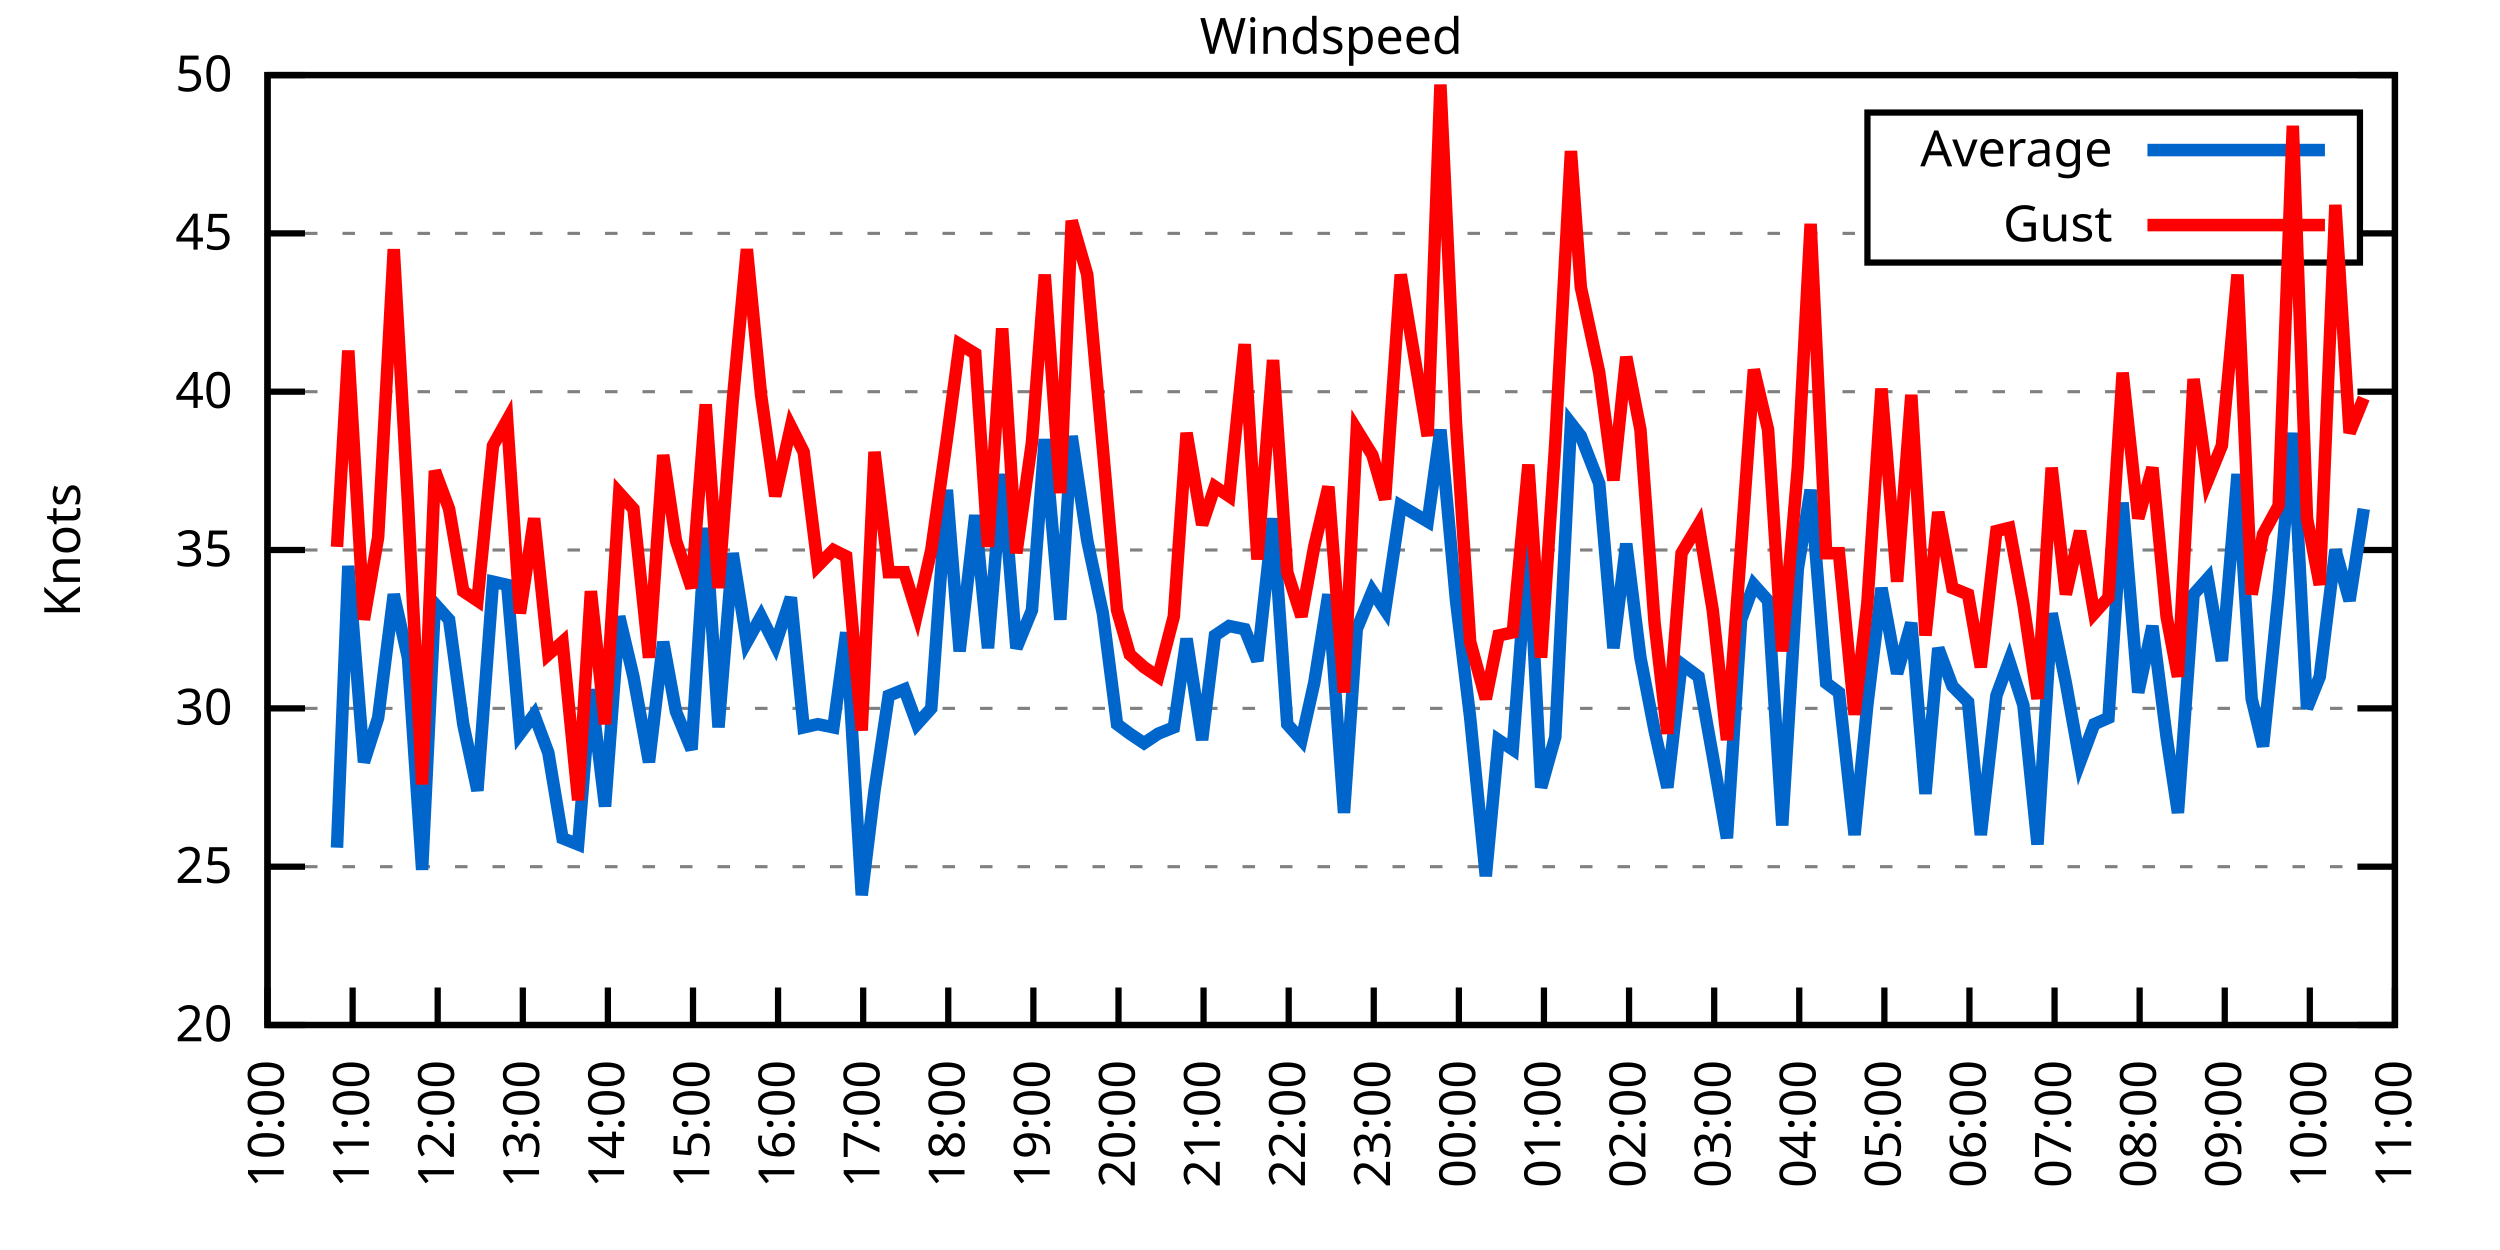
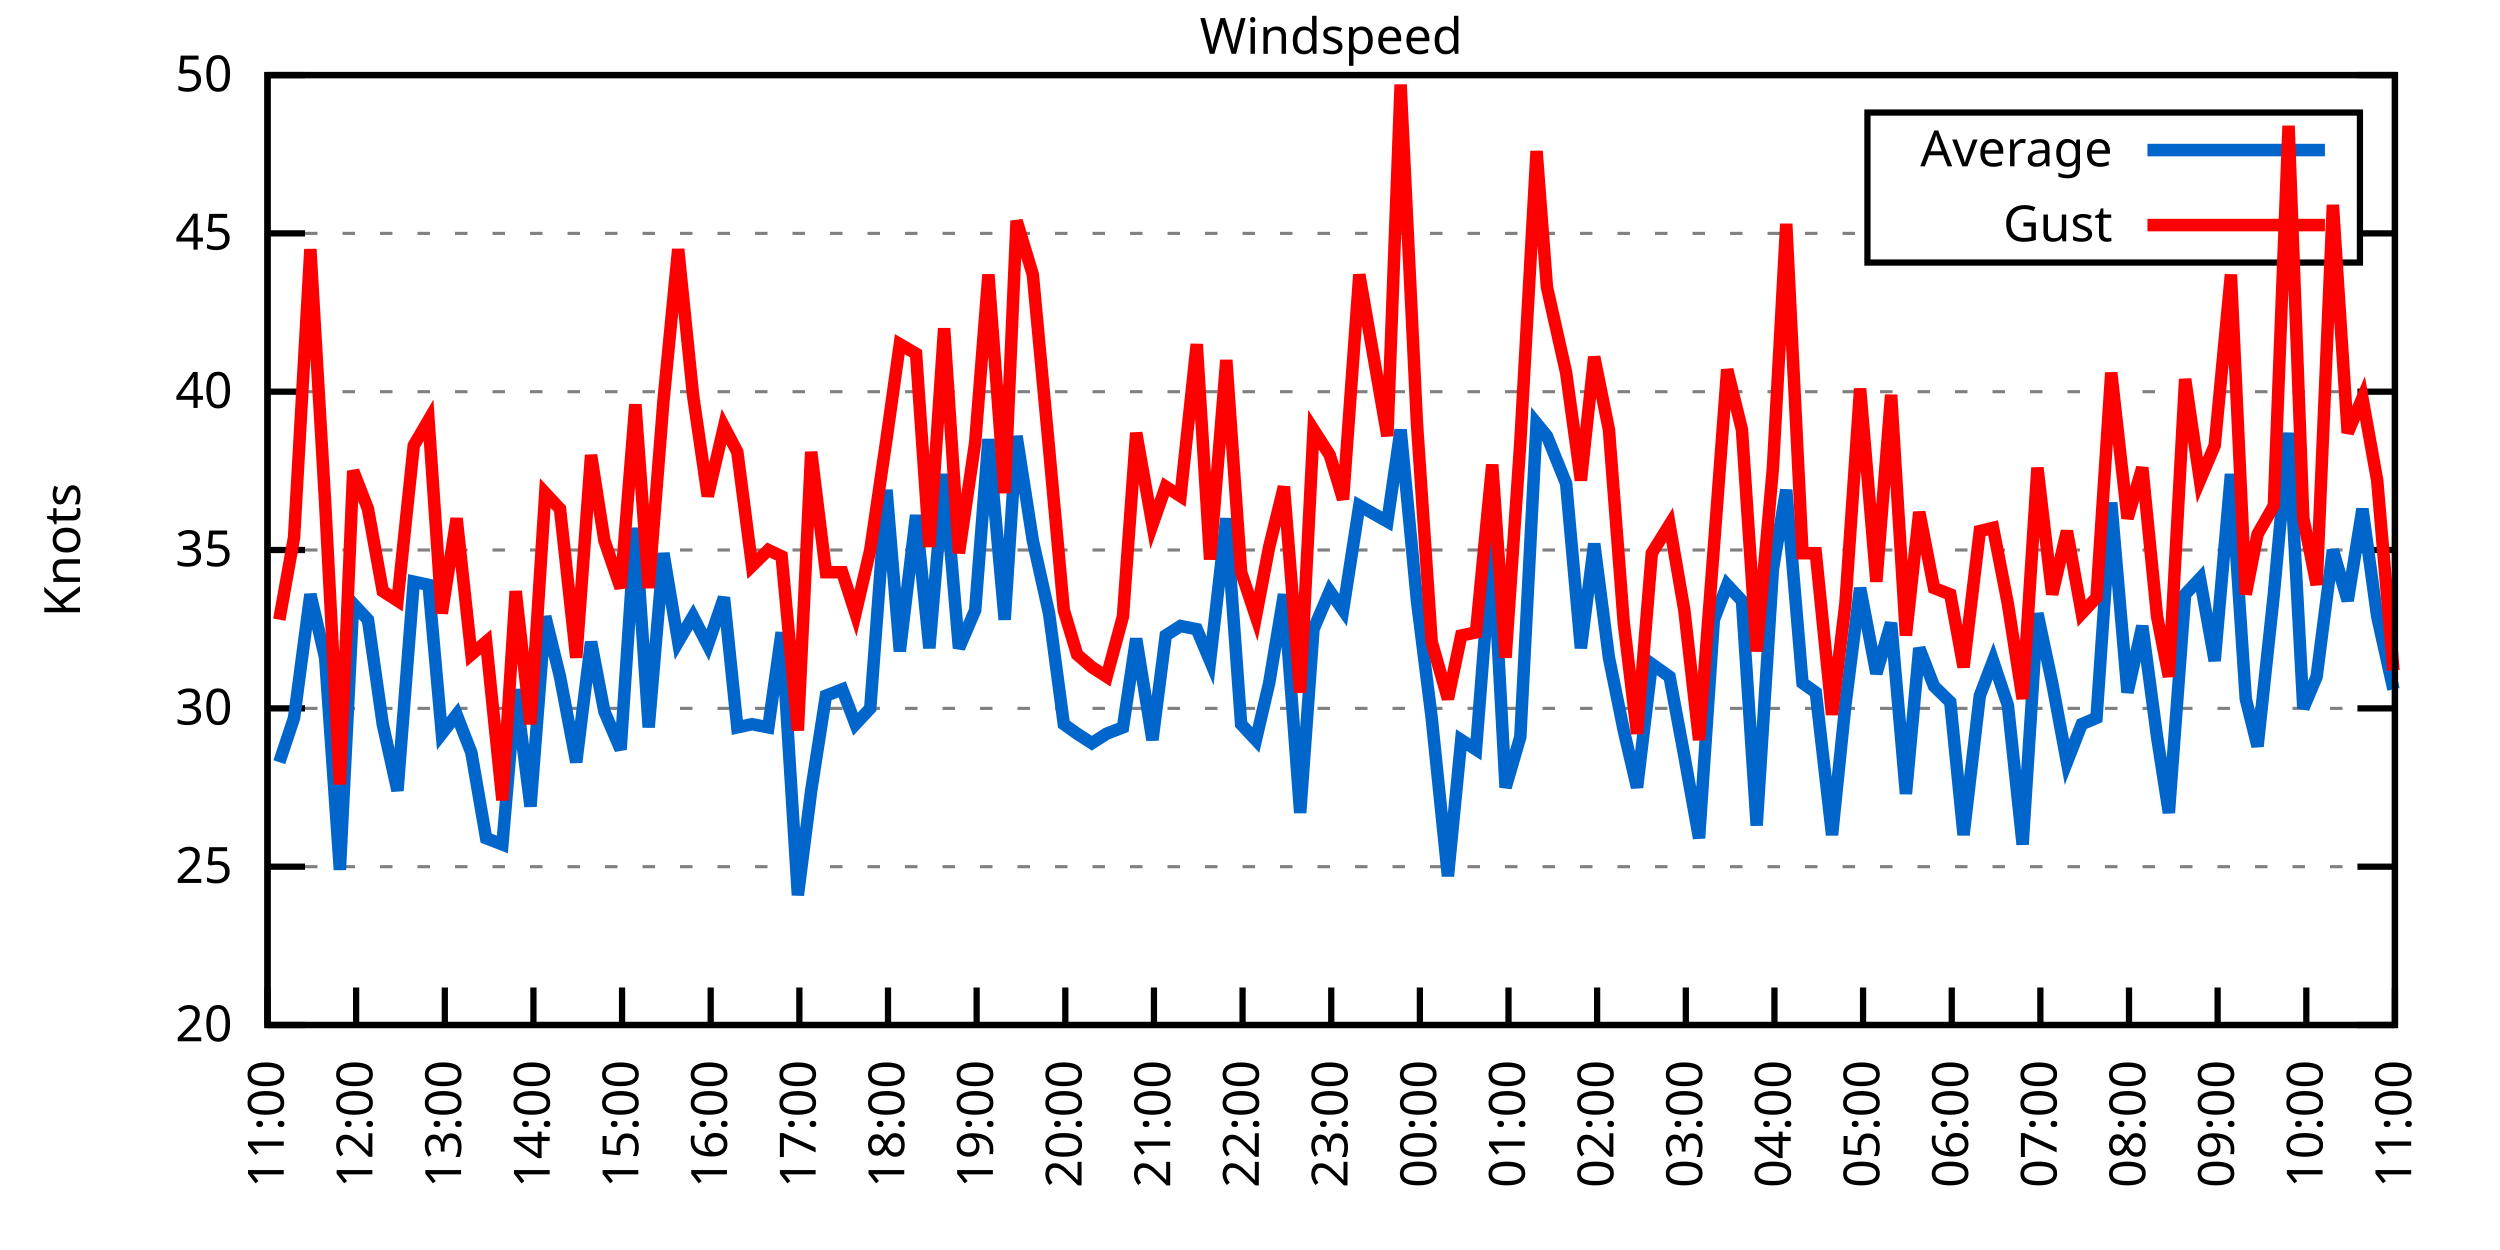
<svg xmlns="http://www.w3.org/2000/svg" xmlns:xlink="http://www.w3.org/1999/xlink" width="400" height="200" viewBox="0 0 400 200">
  <g id="gnuplot_canvas">
    <rect x="0" y="0" width="400" height="200" fill="none" />
    <defs>
      <circle id="gpDot" r="0.5" stroke-width="0.5" stroke="currentColor" />
      <path id="gpPt0" stroke-width="0.333" stroke="currentColor" d="M-1,0 h2 M0,-1 v2" />
      <path id="gpPt1" stroke-width="0.333" stroke="currentColor" d="M-1,-1 L1,1 M1,-1 L-1,1" />
      <path id="gpPt2" stroke-width="0.333" stroke="currentColor" d="M-1,0 L1,0 M0,-1 L0,1 M-1,-1 L1,1 M-1,1 L1,-1" />
      <rect id="gpPt3" stroke-width="0.333" stroke="currentColor" x="-1" y="-1" width="2" height="2" />
      <rect id="gpPt4" stroke-width="0.333" stroke="currentColor" fill="currentColor" x="-1" y="-1" width="2" height="2" />
      <circle id="gpPt5" stroke-width="0.333" stroke="currentColor" cx="0" cy="0" r="1" />
      <use xlink:href="#gpPt5" id="gpPt6" fill="currentColor" stroke="none" />
      <path id="gpPt7" stroke-width="0.333" stroke="currentColor" d="M0,-1.33 L-1.33,0.67 L1.33,0.67 z" />
      <use xlink:href="#gpPt7" id="gpPt8" fill="currentColor" stroke="none" />
      <use xlink:href="#gpPt7" id="gpPt9" stroke="currentColor" transform="rotate(180)" />
      <use xlink:href="#gpPt9" id="gpPt10" fill="currentColor" stroke="none" />
      <use xlink:href="#gpPt3" id="gpPt11" stroke="currentColor" transform="rotate(45)" />
      <use xlink:href="#gpPt11" id="gpPt12" fill="currentColor" stroke="none" />
      <path id="gpPt13" stroke-width="0.333" stroke="currentColor" d="M0,1.330 L1.265,0.411 L0.782,-1.067 L-0.782,-1.076 L-1.265,0.411 z" />
      <use xlink:href="#gpPt13" id="gpPt14" fill="currentColor" stroke="none" />
      <filter id="textbox" filterUnits="objectBoundingBox" x="0" y="0" height="1" width="1">
        <feFlood flood-color="white" flood-opacity="1" result="bgnd" />
        <feComposite in="SourceGraphic" in2="bgnd" operator="atop" />
      </filter>
      <filter id="greybox" filterUnits="objectBoundingBox" x="0" y="0" height="1" width="1">
        <feFlood flood-color="lightgrey" flood-opacity="1" result="grey" />
        <feComposite in="SourceGraphic" in2="grey" operator="atop" />
      </filter>
    </defs>
    <g fill="none" color="white" stroke="currentColor" stroke-width="1.00" stroke-linecap="butt" stroke-linejoin="miter">
</g>
    <g fill="none" color="black" stroke="currentColor" stroke-width="1.00" stroke-linecap="butt" stroke-linejoin="miter">
      <g stroke="none" shape-rendering="crispEdges">
        <polygon fill="rgb(255, 255, 255)" points="42.80,164.00 383.18,164.00 383.18,12.02 42.80,12.02 " />
      </g>
    </g>
    <g fill="none" color="black" stroke="currentColor" stroke-width="1.00" stroke-linecap="butt" stroke-linejoin="miter">
</g>
    <g fill="none" color="black" stroke="black" stroke-width="0.50" stroke-linecap="butt" stroke-linejoin="miter">
</g>
    <g fill="none" color="gray" stroke="currentColor" stroke-width="0.50" stroke-linecap="butt" stroke-linejoin="miter">
      <path stroke="gray" stroke-dasharray="2,4" class="gridline" d="M42.80,164.00 L383.19,164.00  " />
    </g>
    <g fill="none" color="gray" stroke="gray" stroke-width="1.00" stroke-linecap="butt" stroke-linejoin="miter">
</g>
    <g fill="none" color="black" stroke="currentColor" stroke-width="1.00" stroke-linecap="butt" stroke-linejoin="miter">
      <path stroke="black" d="M42.80,164.00 L48.80,164.00 M383.19,164.00 L377.19,164.00  " />
      <g transform="translate(37.20,166.60)" stroke="none" fill="black" font-family="Sans" font-size="8.00" text-anchor="end">
        <text>
          <tspan font-family="Sans"> 20</tspan>
        </text>
      </g>
    </g>
    <g fill="none" color="black" stroke="currentColor" stroke-width="1.00" stroke-linecap="butt" stroke-linejoin="miter">
</g>
    <g fill="none" color="black" stroke="black" stroke-width="0.50" stroke-linecap="butt" stroke-linejoin="miter">
</g>
    <g fill="none" color="gray" stroke="currentColor" stroke-width="0.50" stroke-linecap="butt" stroke-linejoin="miter">
      <path stroke="gray" stroke-dasharray="2,4" class="gridline" d="M42.80,138.67 L383.19,138.67  " />
    </g>
    <g fill="none" color="gray" stroke="gray" stroke-width="1.00" stroke-linecap="butt" stroke-linejoin="miter">
</g>
    <g fill="none" color="black" stroke="currentColor" stroke-width="1.00" stroke-linecap="butt" stroke-linejoin="miter">
      <path stroke="black" d="M42.80,138.67 L48.80,138.67 M383.19,138.67 L377.19,138.67  " />
      <g transform="translate(37.20,141.27)" stroke="none" fill="black" font-family="Sans" font-size="8.00" text-anchor="end">
        <text>
          <tspan font-family="Sans"> 25</tspan>
        </text>
      </g>
    </g>
    <g fill="none" color="black" stroke="currentColor" stroke-width="1.00" stroke-linecap="butt" stroke-linejoin="miter">
</g>
    <g fill="none" color="black" stroke="black" stroke-width="0.50" stroke-linecap="butt" stroke-linejoin="miter">
</g>
    <g fill="none" color="gray" stroke="currentColor" stroke-width="0.50" stroke-linecap="butt" stroke-linejoin="miter">
      <path stroke="gray" stroke-dasharray="2,4" class="gridline" d="M42.80,113.34 L383.19,113.34  " />
    </g>
    <g fill="none" color="gray" stroke="gray" stroke-width="1.00" stroke-linecap="butt" stroke-linejoin="miter">
</g>
    <g fill="none" color="black" stroke="currentColor" stroke-width="1.00" stroke-linecap="butt" stroke-linejoin="miter">
      <path stroke="black" d="M42.80,113.34 L48.80,113.34 M383.19,113.34 L377.19,113.34  " />
      <g transform="translate(37.20,115.94)" stroke="none" fill="black" font-family="Sans" font-size="8.00" text-anchor="end">
        <text>
          <tspan font-family="Sans"> 30</tspan>
        </text>
      </g>
    </g>
    <g fill="none" color="black" stroke="currentColor" stroke-width="1.00" stroke-linecap="butt" stroke-linejoin="miter">
</g>
    <g fill="none" color="black" stroke="black" stroke-width="0.50" stroke-linecap="butt" stroke-linejoin="miter">
</g>
    <g fill="none" color="gray" stroke="currentColor" stroke-width="0.50" stroke-linecap="butt" stroke-linejoin="miter">
      <path stroke="gray" stroke-dasharray="2,4" class="gridline" d="M42.80,88.00 L383.19,88.00  " />
    </g>
    <g fill="none" color="gray" stroke="gray" stroke-width="1.00" stroke-linecap="butt" stroke-linejoin="miter">
</g>
    <g fill="none" color="black" stroke="currentColor" stroke-width="1.00" stroke-linecap="butt" stroke-linejoin="miter">
      <path stroke="black" d="M42.80,88.00 L48.80,88.00 M383.19,88.00 L377.19,88.00  " />
      <g transform="translate(37.20,90.60)" stroke="none" fill="black" font-family="Sans" font-size="8.00" text-anchor="end">
        <text>
          <tspan font-family="Sans"> 35</tspan>
        </text>
      </g>
    </g>
    <g fill="none" color="black" stroke="currentColor" stroke-width="1.00" stroke-linecap="butt" stroke-linejoin="miter">
</g>
    <g fill="none" color="black" stroke="black" stroke-width="0.50" stroke-linecap="butt" stroke-linejoin="miter">
</g>
    <g fill="none" color="gray" stroke="currentColor" stroke-width="0.50" stroke-linecap="butt" stroke-linejoin="miter">
      <path stroke="gray" stroke-dasharray="2,4" class="gridline" d="M42.80,62.67 L383.19,62.67  " />
    </g>
    <g fill="none" color="gray" stroke="gray" stroke-width="1.00" stroke-linecap="butt" stroke-linejoin="miter">
</g>
    <g fill="none" color="black" stroke="currentColor" stroke-width="1.00" stroke-linecap="butt" stroke-linejoin="miter">
      <path stroke="black" d="M42.80,62.67 L48.80,62.67 M383.19,62.67 L377.19,62.67  " />
      <g transform="translate(37.20,65.27)" stroke="none" fill="black" font-family="Sans" font-size="8.00" text-anchor="end">
        <text>
          <tspan font-family="Sans"> 40</tspan>
        </text>
      </g>
    </g>
    <g fill="none" color="black" stroke="currentColor" stroke-width="1.00" stroke-linecap="butt" stroke-linejoin="miter">
</g>
    <g fill="none" color="black" stroke="black" stroke-width="0.50" stroke-linecap="butt" stroke-linejoin="miter">
</g>
    <g fill="none" color="gray" stroke="currentColor" stroke-width="0.50" stroke-linecap="butt" stroke-linejoin="miter">
      <path stroke="gray" stroke-dasharray="2,4" class="gridline" d="M42.80,37.34 L298.79,37.34 M377.59,37.34 L383.19,37.34  " />
    </g>
    <g fill="none" color="gray" stroke="gray" stroke-width="1.00" stroke-linecap="butt" stroke-linejoin="miter">
</g>
    <g fill="none" color="black" stroke="currentColor" stroke-width="1.00" stroke-linecap="butt" stroke-linejoin="miter">
      <path stroke="black" d="M42.80,37.34 L48.80,37.34 M383.19,37.34 L377.19,37.34  " />
      <g transform="translate(37.20,39.94)" stroke="none" fill="black" font-family="Sans" font-size="8.00" text-anchor="end">
        <text>
          <tspan font-family="Sans"> 45</tspan>
        </text>
      </g>
    </g>
    <g fill="none" color="black" stroke="currentColor" stroke-width="1.00" stroke-linecap="butt" stroke-linejoin="miter">
</g>
    <g fill="none" color="black" stroke="black" stroke-width="0.50" stroke-linecap="butt" stroke-linejoin="miter">
</g>
    <g fill="none" color="gray" stroke="currentColor" stroke-width="0.50" stroke-linecap="butt" stroke-linejoin="miter">
      <path stroke="gray" stroke-dasharray="2,4" class="gridline" d="M42.80,12.01 L383.19,12.01  " />
    </g>
    <g fill="none" color="gray" stroke="gray" stroke-width="1.00" stroke-linecap="butt" stroke-linejoin="miter">
</g>
    <g fill="none" color="black" stroke="currentColor" stroke-width="1.00" stroke-linecap="butt" stroke-linejoin="miter">
      <path stroke="black" d="M42.80,12.01 L48.80,12.01 M383.19,12.01 L377.19,12.01  " />
      <g transform="translate(37.20,14.61)" stroke="none" fill="black" font-family="Sans" font-size="8.00" text-anchor="end">
        <text>
          <tspan font-family="Sans"> 50</tspan>
        </text>
      </g>
    </g>
    <g fill="none" color="black" stroke="currentColor" stroke-width="1.00" stroke-linecap="butt" stroke-linejoin="miter">
      <path stroke="black" d="M42.80,164.00 L42.80,158.00  " />
      <g transform="translate(45.40,169.60) rotate(270.00)" stroke="none" fill="black" font-family="Sans" font-size="8.00" text-anchor="end">
        <text>
-           <tspan font-family="Sans">10:00</tspan>
-         </text>
-       </g>
-     </g>
-     <g fill="none" color="black" stroke="currentColor" stroke-width="1.00" stroke-linecap="butt" stroke-linejoin="miter">
-       <path stroke="black" d="M56.42,164.00 L56.42,158.00  " />
-       <g transform="translate(59.02,169.60) rotate(270.00)" stroke="none" fill="black" font-family="Sans" font-size="8.00" text-anchor="end">
-         <text>
          <tspan font-family="Sans">11:00</tspan>
        </text>
      </g>
    </g>
    <g fill="none" color="black" stroke="currentColor" stroke-width="1.00" stroke-linecap="butt" stroke-linejoin="miter">
-       <path stroke="black" d="M70.03,164.00 L70.03,158.00  " />
-       <g transform="translate(72.63,169.60) rotate(270.00)" stroke="none" fill="black" font-family="Sans" font-size="8.00" text-anchor="end">
+       <path stroke="black" d="M56.98,164.00 L56.98,158.00  " />
+       <g transform="translate(59.58,169.60) rotate(270.00)" stroke="none" fill="black" font-family="Sans" font-size="8.00" text-anchor="end">
        <text>
          <tspan font-family="Sans">12:00</tspan>
        </text>
      </g>
    </g>
    <g fill="none" color="black" stroke="currentColor" stroke-width="1.00" stroke-linecap="butt" stroke-linejoin="miter">
-       <path stroke="black" d="M83.65,164.00 L83.65,158.00  " />
-       <g transform="translate(86.25,169.60) rotate(270.00)" stroke="none" fill="black" font-family="Sans" font-size="8.00" text-anchor="end">
+       <path stroke="black" d="M71.17,164.00 L71.17,158.00  " />
+       <g transform="translate(73.77,169.60) rotate(270.00)" stroke="none" fill="black" font-family="Sans" font-size="8.00" text-anchor="end">
        <text>
          <tspan font-family="Sans">13:00</tspan>
        </text>
      </g>
    </g>
    <g fill="none" color="black" stroke="currentColor" stroke-width="1.00" stroke-linecap="butt" stroke-linejoin="miter">
-       <path stroke="black" d="M97.26,164.00 L97.26,158.00  " />
-       <g transform="translate(99.86,169.60) rotate(270.00)" stroke="none" fill="black" font-family="Sans" font-size="8.00" text-anchor="end">
+       <path stroke="black" d="M85.35,164.00 L85.35,158.00  " />
+       <g transform="translate(87.95,169.60) rotate(270.00)" stroke="none" fill="black" font-family="Sans" font-size="8.00" text-anchor="end">
        <text>
          <tspan font-family="Sans">14:00</tspan>
        </text>
      </g>
    </g>
    <g fill="none" color="black" stroke="currentColor" stroke-width="1.00" stroke-linecap="butt" stroke-linejoin="miter">
-       <path stroke="black" d="M110.88,164.00 L110.88,158.00  " />
-       <g transform="translate(113.48,169.60) rotate(270.00)" stroke="none" fill="black" font-family="Sans" font-size="8.00" text-anchor="end">
+       <path stroke="black" d="M99.53,164.00 L99.53,158.00  " />
+       <g transform="translate(102.13,169.60) rotate(270.00)" stroke="none" fill="black" font-family="Sans" font-size="8.00" text-anchor="end">
        <text>
          <tspan font-family="Sans">15:00</tspan>
        </text>
      </g>
    </g>
    <g fill="none" color="black" stroke="currentColor" stroke-width="1.00" stroke-linecap="butt" stroke-linejoin="miter">
-       <path stroke="black" d="M124.49,164.00 L124.49,158.00  " />
-       <g transform="translate(127.09,169.60) rotate(270.00)" stroke="none" fill="black" font-family="Sans" font-size="8.00" text-anchor="end">
+       <path stroke="black" d="M113.71,164.00 L113.71,158.00  " />
+       <g transform="translate(116.31,169.60) rotate(270.00)" stroke="none" fill="black" font-family="Sans" font-size="8.00" text-anchor="end">
        <text>
          <tspan font-family="Sans">16:00</tspan>
        </text>
      </g>
    </g>
    <g fill="none" color="black" stroke="currentColor" stroke-width="1.00" stroke-linecap="butt" stroke-linejoin="miter">
-       <path stroke="black" d="M138.11,164.00 L138.11,158.00  " />
-       <g transform="translate(140.71,169.60) rotate(270.00)" stroke="none" fill="black" font-family="Sans" font-size="8.00" text-anchor="end">
+       <path stroke="black" d="M127.90,164.00 L127.90,158.00  " />
+       <g transform="translate(130.50,169.60) rotate(270.00)" stroke="none" fill="black" font-family="Sans" font-size="8.00" text-anchor="end">
        <text>
          <tspan font-family="Sans">17:00</tspan>
        </text>
      </g>
    </g>
    <g fill="none" color="black" stroke="currentColor" stroke-width="1.00" stroke-linecap="butt" stroke-linejoin="miter">
-       <path stroke="black" d="M151.72,164.00 L151.72,158.00  " />
-       <g transform="translate(154.32,169.60) rotate(270.00)" stroke="none" fill="black" font-family="Sans" font-size="8.00" text-anchor="end">
+       <path stroke="black" d="M142.08,164.00 L142.08,158.00  " />
+       <g transform="translate(144.68,169.60) rotate(270.00)" stroke="none" fill="black" font-family="Sans" font-size="8.00" text-anchor="end">
        <text>
          <tspan font-family="Sans">18:00</tspan>
        </text>
      </g>
    </g>
    <g fill="none" color="black" stroke="currentColor" stroke-width="1.00" stroke-linecap="butt" stroke-linejoin="miter">
-       <path stroke="black" d="M165.34,164.00 L165.34,158.00  " />
-       <g transform="translate(167.94,169.60) rotate(270.00)" stroke="none" fill="black" font-family="Sans" font-size="8.00" text-anchor="end">
+       <path stroke="black" d="M156.26,164.00 L156.26,158.00  " />
+       <g transform="translate(158.86,169.60) rotate(270.00)" stroke="none" fill="black" font-family="Sans" font-size="8.00" text-anchor="end">
        <text>
          <tspan font-family="Sans">19:00</tspan>
        </text>
      </g>
    </g>
    <g fill="none" color="black" stroke="currentColor" stroke-width="1.00" stroke-linecap="butt" stroke-linejoin="miter">
-       <path stroke="black" d="M178.96,164.00 L178.96,158.00  " />
-       <g transform="translate(181.56,169.60) rotate(270.00)" stroke="none" fill="black" font-family="Sans" font-size="8.00" text-anchor="end">
+       <path stroke="black" d="M170.45,164.00 L170.45,158.00  " />
+       <g transform="translate(173.05,169.60) rotate(270.00)" stroke="none" fill="black" font-family="Sans" font-size="8.00" text-anchor="end">
        <text>
          <tspan font-family="Sans">20:00</tspan>
        </text>
      </g>
    </g>
    <g fill="none" color="black" stroke="currentColor" stroke-width="1.00" stroke-linecap="butt" stroke-linejoin="miter">
-       <path stroke="black" d="M192.57,164.00 L192.57,158.00  " />
-       <g transform="translate(195.17,169.60) rotate(270.00)" stroke="none" fill="black" font-family="Sans" font-size="8.00" text-anchor="end">
+       <path stroke="black" d="M184.63,164.00 L184.63,158.00  " />
+       <g transform="translate(187.23,169.60) rotate(270.00)" stroke="none" fill="black" font-family="Sans" font-size="8.00" text-anchor="end">
        <text>
          <tspan font-family="Sans">21:00</tspan>
        </text>
      </g>
    </g>
    <g fill="none" color="black" stroke="currentColor" stroke-width="1.00" stroke-linecap="butt" stroke-linejoin="miter">
-       <path stroke="black" d="M206.19,164.00 L206.19,158.00  " />
-       <g transform="translate(208.79,169.60) rotate(270.00)" stroke="none" fill="black" font-family="Sans" font-size="8.00" text-anchor="end">
+       <path stroke="black" d="M198.81,164.00 L198.81,158.00  " />
+       <g transform="translate(201.41,169.60) rotate(270.00)" stroke="none" fill="black" font-family="Sans" font-size="8.00" text-anchor="end">
        <text>
          <tspan font-family="Sans">22:00</tspan>
        </text>
      </g>
    </g>
    <g fill="none" color="black" stroke="currentColor" stroke-width="1.00" stroke-linecap="butt" stroke-linejoin="miter">
-       <path stroke="black" d="M219.80,164.00 L219.80,158.00  " />
-       <g transform="translate(222.40,169.60) rotate(270.00)" stroke="none" fill="black" font-family="Sans" font-size="8.00" text-anchor="end">
+       <path stroke="black" d="M213.00,164.00 L213.00,158.00  " />
+       <g transform="translate(215.60,169.60) rotate(270.00)" stroke="none" fill="black" font-family="Sans" font-size="8.00" text-anchor="end">
        <text>
          <tspan font-family="Sans">23:00</tspan>
        </text>
      </g>
    </g>
    <g fill="none" color="black" stroke="currentColor" stroke-width="1.00" stroke-linecap="butt" stroke-linejoin="miter">
-       <path stroke="black" d="M233.42,164.00 L233.42,158.00  " />
-       <g transform="translate(236.02,169.60) rotate(270.00)" stroke="none" fill="black" font-family="Sans" font-size="8.00" text-anchor="end">
+       <path stroke="black" d="M227.18,164.00 L227.18,158.00  " />
+       <g transform="translate(229.78,169.60) rotate(270.00)" stroke="none" fill="black" font-family="Sans" font-size="8.00" text-anchor="end">
        <text>
          <tspan font-family="Sans">00:00</tspan>
        </text>
      </g>
    </g>
    <g fill="none" color="black" stroke="currentColor" stroke-width="1.00" stroke-linecap="butt" stroke-linejoin="miter">
-       <path stroke="black" d="M247.03,164.00 L247.03,158.00  " />
-       <g transform="translate(249.63,169.60) rotate(270.00)" stroke="none" fill="black" font-family="Sans" font-size="8.00" text-anchor="end">
+       <path stroke="black" d="M241.36,164.00 L241.36,158.00  " />
+       <g transform="translate(243.96,169.60) rotate(270.00)" stroke="none" fill="black" font-family="Sans" font-size="8.00" text-anchor="end">
        <text>
          <tspan font-family="Sans">01:00</tspan>
        </text>
      </g>
    </g>
    <g fill="none" color="black" stroke="currentColor" stroke-width="1.00" stroke-linecap="butt" stroke-linejoin="miter">
-       <path stroke="black" d="M260.65,164.00 L260.65,158.00  " />
-       <g transform="translate(263.25,169.60) rotate(270.00)" stroke="none" fill="black" font-family="Sans" font-size="8.00" text-anchor="end">
+       <path stroke="black" d="M255.54,164.00 L255.54,158.00  " />
+       <g transform="translate(258.14,169.60) rotate(270.00)" stroke="none" fill="black" font-family="Sans" font-size="8.00" text-anchor="end">
        <text>
          <tspan font-family="Sans">02:00</tspan>
        </text>
      </g>
    </g>
    <g fill="none" color="black" stroke="currentColor" stroke-width="1.00" stroke-linecap="butt" stroke-linejoin="miter">
-       <path stroke="black" d="M274.27,164.00 L274.27,158.00  " />
-       <g transform="translate(276.87,169.60) rotate(270.00)" stroke="none" fill="black" font-family="Sans" font-size="8.00" text-anchor="end">
+       <path stroke="black" d="M269.73,164.00 L269.73,158.00  " />
+       <g transform="translate(272.33,169.60) rotate(270.00)" stroke="none" fill="black" font-family="Sans" font-size="8.00" text-anchor="end">
        <text>
          <tspan font-family="Sans">03:00</tspan>
        </text>
      </g>
    </g>
    <g fill="none" color="black" stroke="currentColor" stroke-width="1.00" stroke-linecap="butt" stroke-linejoin="miter">
-       <path stroke="black" d="M287.88,164.00 L287.88,158.00  " />
-       <g transform="translate(290.48,169.60) rotate(270.00)" stroke="none" fill="black" font-family="Sans" font-size="8.00" text-anchor="end">
+       <path stroke="black" d="M283.91,164.00 L283.91,158.00  " />
+       <g transform="translate(286.51,169.60) rotate(270.00)" stroke="none" fill="black" font-family="Sans" font-size="8.00" text-anchor="end">
        <text>
          <tspan font-family="Sans">04:00</tspan>
        </text>
      </g>
    </g>
    <g fill="none" color="black" stroke="currentColor" stroke-width="1.00" stroke-linecap="butt" stroke-linejoin="miter">
-       <path stroke="black" d="M301.50,164.00 L301.50,158.00  " />
-       <g transform="translate(304.10,169.60) rotate(270.00)" stroke="none" fill="black" font-family="Sans" font-size="8.00" text-anchor="end">
+       <path stroke="black" d="M298.09,164.00 L298.09,158.00  " />
+       <g transform="translate(300.69,169.60) rotate(270.00)" stroke="none" fill="black" font-family="Sans" font-size="8.00" text-anchor="end">
        <text>
          <tspan font-family="Sans">05:00</tspan>
        </text>
      </g>
    </g>
    <g fill="none" color="black" stroke="currentColor" stroke-width="1.00" stroke-linecap="butt" stroke-linejoin="miter">
-       <path stroke="black" d="M315.11,164.00 L315.11,158.00  " />
-       <g transform="translate(317.71,169.60) rotate(270.00)" stroke="none" fill="black" font-family="Sans" font-size="8.00" text-anchor="end">
+       <path stroke="black" d="M312.28,164.00 L312.28,158.00  " />
+       <g transform="translate(314.88,169.60) rotate(270.00)" stroke="none" fill="black" font-family="Sans" font-size="8.00" text-anchor="end">
        <text>
          <tspan font-family="Sans">06:00</tspan>
        </text>
      </g>
    </g>
    <g fill="none" color="black" stroke="currentColor" stroke-width="1.00" stroke-linecap="butt" stroke-linejoin="miter">
-       <path stroke="black" d="M328.73,164.00 L328.73,158.00  " />
-       <g transform="translate(331.33,169.60) rotate(270.00)" stroke="none" fill="black" font-family="Sans" font-size="8.00" text-anchor="end">
+       <path stroke="black" d="M326.46,164.00 L326.46,158.00  " />
+       <g transform="translate(329.06,169.60) rotate(270.00)" stroke="none" fill="black" font-family="Sans" font-size="8.00" text-anchor="end">
        <text>
          <tspan font-family="Sans">07:00</tspan>
        </text>
      </g>
    </g>
    <g fill="none" color="black" stroke="currentColor" stroke-width="1.00" stroke-linecap="butt" stroke-linejoin="miter">
-       <path stroke="black" d="M342.34,164.00 L342.34,158.00  " />
-       <g transform="translate(344.94,169.60) rotate(270.00)" stroke="none" fill="black" font-family="Sans" font-size="8.00" text-anchor="end">
+       <path stroke="black" d="M340.64,164.00 L340.64,158.00  " />
+       <g transform="translate(343.24,169.60) rotate(270.00)" stroke="none" fill="black" font-family="Sans" font-size="8.00" text-anchor="end">
        <text>
          <tspan font-family="Sans">08:00</tspan>
        </text>
      </g>
    </g>
    <g fill="none" color="black" stroke="currentColor" stroke-width="1.00" stroke-linecap="butt" stroke-linejoin="miter">
-       <path stroke="black" d="M355.96,164.00 L355.96,158.00  " />
-       <g transform="translate(358.56,169.60) rotate(270.00)" stroke="none" fill="black" font-family="Sans" font-size="8.00" text-anchor="end">
+       <path stroke="black" d="M354.82,164.00 L354.82,158.00  " />
+       <g transform="translate(357.42,169.60) rotate(270.00)" stroke="none" fill="black" font-family="Sans" font-size="8.00" text-anchor="end">
        <text>
          <tspan font-family="Sans">09:00</tspan>
        </text>
      </g>
    </g>
    <g fill="none" color="black" stroke="currentColor" stroke-width="1.00" stroke-linecap="butt" stroke-linejoin="miter">
-       <path stroke="black" d="M369.57,164.00 L369.57,158.00  " />
-       <g transform="translate(372.17,169.60) rotate(270.00)" stroke="none" fill="black" font-family="Sans" font-size="8.00" text-anchor="end">
+       <path stroke="black" d="M369.01,164.00 L369.01,158.00  " />
+       <g transform="translate(371.61,169.60) rotate(270.00)" stroke="none" fill="black" font-family="Sans" font-size="8.00" text-anchor="end">
        <text>
          <tspan font-family="Sans">10:00</tspan>
        </text>
      </g>
    </g>
    <g fill="none" color="black" stroke="currentColor" stroke-width="1.00" stroke-linecap="butt" stroke-linejoin="miter">
      <path stroke="black" d="M383.19,164.00 L383.19,158.00  " />
      <g transform="translate(385.79,169.60) rotate(270.00)" stroke="none" fill="black" font-family="Sans" font-size="8.00" text-anchor="end">
        <text>
          <tspan font-family="Sans">11:00</tspan>
        </text>
      </g>
    </g>
    <g fill="none" color="black" stroke="currentColor" stroke-width="1.00" stroke-linecap="butt" stroke-linejoin="miter">
</g>
    <g fill="none" color="black" stroke="currentColor" stroke-width="1.00" stroke-linecap="butt" stroke-linejoin="miter">
      <path stroke="black" d="M42.80,12.01 L42.80,164.00 L383.19,164.00 L383.19,12.01 L42.80,12.01 Z  " />
    </g>
    <g fill="none" color="black" stroke="currentColor" stroke-width="1.00" stroke-linecap="butt" stroke-linejoin="miter">
</g>
    <g fill="none" color="black" stroke="currentColor" stroke-width="1.00" stroke-linecap="butt" stroke-linejoin="miter">
      <path stroke="black" d="M298.79,42.01 L298.79,18.01 L377.59,18.01 L377.59,42.01 L298.79,42.01 Z  " />
    </g>
    <g id="Windspeed_plot_1">
      <g fill="none" color="white" stroke="black" stroke-width="2.00" stroke-linecap="butt" stroke-linejoin="miter">
</g>
      <g fill="none" color="black" stroke="currentColor" stroke-width="2.00" stroke-linecap="butt" stroke-linejoin="miter">
        <g transform="translate(337.99,26.61)" stroke="none" fill="black" font-family="Sans" font-size="8.00" text-anchor="end">
          <text>
            <tspan font-family="Sans">Average</tspan>
          </text>
        </g>
      </g>
      <g fill="none" color="black" stroke="currentColor" stroke-width="2.00" stroke-linecap="butt" stroke-linejoin="miter">
-         <path stroke="rgb(  0, 102, 204)" d="M343.59,24.01 L371.99,24.01 M53.92,135.63 L55.73,90.54 L58.23,121.95 L60.50,114.86 L63.00,95.10 L65.27,105.23   L67.54,139.17 L69.58,96.62 L71.85,99.15 L74.12,115.87 L76.39,126.51 L78.88,93.07 L81.15,93.58 L83.19,117.39   L85.46,114.35 L87.73,120.43 L90.00,134.11 L92.50,135.12 L94.54,110.30 L96.81,129.04 L99.08,98.64 L101.35,108.27   L103.84,121.95 L106.11,102.70 L108.15,113.84 L110.65,119.92 L112.92,84.46 L114.96,116.38 L117.23,88.51 L119.50,102.70   L121.77,98.64 L124.04,103.20 L126.54,95.60 L128.58,116.38 L130.85,115.87 L133.34,116.38 L135.39,101.18 L137.88,143.23   L139.92,126.51 L142.19,111.31 L144.69,110.30 L146.73,115.87 L149.00,113.34 L151.50,78.38 L153.54,104.22 L156.04,82.43   L158.08,103.71 L160.35,75.85 L162.62,103.71 L165.11,97.63 L167.16,70.27 L169.65,99.15 L171.47,69.77 L173.96,86.49   L176.46,98.14 L178.73,115.87 L180.77,117.39 L183.04,118.91 L185.31,117.39 L187.81,116.38 L189.85,102.19 L192.34,118.40   L194.39,101.68 L196.66,100.16 L199.15,100.67 L201.19,105.74 L203.69,82.94 L205.96,115.87 L208.23,118.40 L210.27,109.28   L212.54,95.10 L215.04,130.06 L217.08,100.67 L219.58,94.59 L221.62,97.63 L224.11,80.91 L228.43,83.45 L230.47,68.75   L232.96,96.11 L235.23,114.86 L237.73,140.19 L239.77,118.40 L242.04,119.92 L244.54,86.49 L246.58,126.00 L248.85,117.90   L251.35,67.74 L252.93,69.77 L255.88,77.37 L258.15,103.71 L260.20,86.99 L262.47,105.23 L264.73,116.88 L266.78,126.00   L269.05,106.24 L271.77,108.27 L274.04,120.94 L276.31,134.11 L278.58,99.15 L280.62,93.58 L282.89,96.11 L285.16,132.08   L287.65,91.04 L289.70,78.38 L292.19,109.28 L294.23,110.80 L296.73,133.60 L298.77,112.83 L301.04,94.08 L303.54,107.76   L305.81,99.66 L308.08,127.02 L310.12,103.71 L312.39,109.79 L314.89,112.32 L316.93,133.60 L319.42,111.31 L321.47,105.74   L323.74,112.83 L326.00,135.12 L328.27,98.14 L330.54,109.28 L332.81,121.95 L335.08,115.87 L337.35,114.86 L339.62,80.41   L342.12,110.80 L344.39,100.16 L346.65,117.90 L348.47,130.06 L350.97,95.10 L353.24,92.56 L355.50,105.74 L358.00,75.85   L360.27,111.82 L362.09,119.42 L364.58,95.10 L366.85,69.26 L369.12,113.34 L371.16,108.27 L373.66,88.00 L375.93,96.11   L378.20,81.42  " />
+         <path stroke="rgb(  0, 102, 204)" d="M343.59,24.01 L371.99,24.01 M44.69,121.95 L47.05,114.86 L49.66,95.10 L52.02,105.23 L54.38,139.17 L56.51,96.62   L58.87,99.15 L61.24,115.87 L63.60,126.51 L66.20,93.07 L68.57,93.58 L70.69,117.39 L73.06,114.35 L75.42,120.43   L77.78,134.11 L80.38,135.12 L82.51,110.30 L84.88,129.04 L87.24,98.64 L89.60,108.27 L92.20,121.95 L94.57,102.70   L96.70,113.84 L99.30,119.92 L101.66,84.46 L103.79,116.38 L106.15,88.51 L108.51,102.70 L110.88,98.64 L113.24,103.20   L115.84,95.60 L117.97,116.38 L120.33,115.87 L122.93,116.38 L125.06,101.18 L127.66,143.23 L129.79,126.51 L132.15,111.31   L134.75,110.30 L136.88,115.87 L139.24,113.34 L141.84,78.38 L143.97,104.22 L146.57,82.43 L148.70,103.71 L151.06,75.85   L153.43,103.71 L156.03,97.63 L158.15,70.27 L160.75,99.15 L162.65,69.77 L165.25,86.49 L167.85,98.14 L170.21,115.87   L172.34,117.39 L174.70,118.91 L177.06,117.39 L179.67,116.38 L181.79,102.19 L184.39,118.40 L186.52,101.68 L188.88,100.16   L191.48,100.67 L193.61,105.74 L196.21,82.94 L198.58,115.87 L200.94,118.40 L203.07,109.28 L205.43,95.10 L208.03,130.06   L210.16,100.67 L212.76,94.59 L214.89,97.63 L217.49,80.91 L221.98,83.45 L224.10,68.75 L226.71,96.11 L229.07,114.86   L231.67,140.19 L233.80,118.40 L236.16,119.92 L238.76,86.49 L240.89,126.00 L243.25,117.90 L245.85,67.74 L247.51,69.77   L250.58,77.37 L252.94,103.71 L255.07,86.99 L257.43,105.23 L259.80,116.88 L261.93,126.00 L264.29,106.24 L267.13,108.27   L269.49,120.94 L271.85,134.11 L274.22,99.15 L276.35,93.58 L278.71,96.11 L281.07,132.08 L283.67,91.04 L285.80,78.38   L288.40,109.28 L290.53,110.80 L293.13,133.60 L295.26,112.83 L297.62,94.08 L300.22,107.76 L302.58,99.66 L304.95,127.02   L307.08,103.71 L309.44,109.79 L312.04,112.32 L314.17,133.60 L316.77,111.31 L318.89,105.74 L321.26,112.83 L323.62,135.12   L325.99,98.14 L328.35,109.28 L330.71,121.95 L333.08,115.87 L335.44,114.86 L337.80,80.41 L340.40,110.80 L342.77,100.16   L345.13,117.90 L347.02,130.06 L349.62,95.10 L351.99,92.56 L354.35,105.74 L356.95,75.85 L359.32,111.82 L361.21,119.42   L363.81,95.10 L366.17,69.26 L368.53,113.34 L370.66,108.27 L373.26,88.00 L375.63,96.11 L377.99,81.42 L380.35,98.64   L382.95,110.30  " />
      </g>
    </g>
    <g id="Windspeed_plot_2">
      <g fill="none" color="black" stroke="currentColor" stroke-width="2.00" stroke-linecap="butt" stroke-linejoin="miter">
        <g transform="translate(337.99,38.61)" stroke="none" fill="black" font-family="Sans" font-size="8.00" text-anchor="end">
          <text>
            <tspan font-family="Sans">Gust</tspan>
          </text>
        </g>
      </g>
      <g fill="none" color="black" stroke="currentColor" stroke-width="2.00" stroke-linecap="butt" stroke-linejoin="miter">
-         <path stroke="rgb(255,   0,   0)" d="M343.59,36.01 L371.99,36.01 M53.92,87.50 L55.73,56.09 L58.23,99.15 L60.50,85.98 L63.00,39.87 L65.27,80.41   L67.54,125.50 L69.58,75.34 L71.85,81.42 L74.12,94.59 L76.39,96.11 L78.88,71.29 L81.15,67.23 L83.19,98.14   L85.46,82.94 L87.73,104.72 L90.00,102.70 L92.50,128.03 L94.54,94.59 L96.81,115.87 L99.08,78.89 L101.35,81.42   L103.84,105.23 L106.11,72.81 L108.15,86.49 L110.65,94.08 L112.92,64.70 L114.96,94.08 L117.23,64.19 L119.50,39.87   L121.77,63.18 L124.04,79.39 L126.54,68.25 L128.58,72.30 L130.85,90.54 L133.34,88.00 L135.39,89.02 L137.88,116.88   L139.92,72.30 L142.19,91.55 L144.69,91.55 L146.73,98.14 L149.00,88.00 L151.50,70.27 L153.54,55.07 L156.04,56.59   L158.08,87.50 L160.35,52.54 L162.62,88.51 L165.11,70.78 L167.16,43.93 L169.65,78.89 L171.47,35.32 L173.96,43.93   L176.46,71.79 L178.73,97.63 L180.77,104.72 L183.04,106.75 L185.31,108.27 L187.81,98.64 L189.85,69.26 L192.34,83.95   L194.39,77.87 L196.66,79.39 L199.15,55.07 L201.19,89.52 L203.69,57.61 L205.96,91.55 L208.23,98.64 L210.27,87.50   L212.54,77.87 L215.04,110.80 L217.08,68.75 L219.58,72.81 L221.62,79.90 L224.11,43.93 L228.43,69.77 L230.47,13.53   L232.96,67.74 L235.23,102.70 L237.73,111.82 L239.77,101.68 L242.04,101.18 L244.54,74.33 L246.58,105.23 L248.85,70.78   L251.35,24.17 L252.93,45.95 L255.88,59.63 L258.15,76.86 L260.20,57.10 L262.47,68.75 L264.73,99.66 L266.78,117.39   L269.05,88.51 L271.77,83.95 L274.04,97.63 L276.31,118.40 L278.58,87.50 L280.62,59.13 L282.89,68.75 L285.16,104.22   L287.65,74.83 L289.70,35.82 L292.19,88.51 L294.23,88.51 L296.73,114.35 L298.77,96.62 L301.04,62.17 L303.54,93.07   L305.81,63.18 L308.08,101.68 L310.12,81.93 L312.39,94.08 L314.89,95.10 L316.93,106.75 L319.42,84.97 L321.47,84.46   L323.74,96.62 L326.00,111.82 L328.27,74.83 L330.54,95.10 L332.81,84.97 L335.08,98.14 L337.35,95.60 L339.62,59.63   L342.12,82.94 L344.39,74.83 L346.65,98.64 L348.47,108.27 L350.97,60.65 L353.24,76.86 L355.50,71.29 L358.00,43.93   L360.27,95.10 L362.09,85.47 L364.58,80.91 L366.85,20.12 L369.12,82.94 L371.16,93.58 L373.66,32.78 L375.93,69.26   L378.20,63.69  " />
+         <path stroke="rgb(255,   0,   0)" d="M343.59,36.01 L371.99,36.01 M44.69,99.15 L47.05,85.98 L49.66,39.87 L52.02,80.41 L54.38,125.50 L56.51,75.34   L58.87,81.42 L61.24,94.59 L63.60,96.11 L66.20,71.29 L68.57,67.23 L70.69,98.14 L73.06,82.94 L75.42,104.72   L77.78,102.70 L80.38,128.03 L82.51,94.59 L84.88,115.87 L87.24,78.89 L89.60,81.42 L92.20,105.23 L94.57,72.81   L96.70,86.49 L99.30,94.08 L101.66,64.70 L103.79,94.08 L106.15,64.19 L108.51,39.87 L110.88,63.18 L113.24,79.39   L115.84,68.25 L117.97,72.30 L120.33,90.54 L122.93,88.00 L125.06,89.02 L127.66,116.88 L129.79,72.30 L132.15,91.55   L134.75,91.55 L136.88,98.14 L139.24,88.00 L141.84,70.27 L143.97,55.07 L146.57,56.59 L148.70,87.50 L151.06,52.54   L153.43,88.51 L156.03,70.78 L158.15,43.93 L160.75,78.89 L162.65,35.32 L165.25,43.93 L167.85,71.79 L170.21,97.63   L172.34,104.72 L174.70,106.75 L177.06,108.27 L179.67,98.64 L181.79,69.26 L184.39,83.95 L186.52,77.87 L188.88,79.39   L191.48,55.07 L193.61,89.52 L196.21,57.61 L198.58,91.55 L200.94,98.64 L203.07,87.50 L205.43,77.87 L208.03,110.80   L210.16,68.75 L212.76,72.81 L214.89,79.90 L217.49,43.93 L221.98,69.77 L224.10,13.53 L226.71,67.74 L229.07,102.70   L231.67,111.82 L233.80,101.68 L236.16,101.18 L238.76,74.33 L240.89,105.23 L243.25,70.78 L245.85,24.17 L247.51,45.95   L250.58,59.63 L252.94,76.86 L255.07,57.10 L257.43,68.75 L259.80,99.66 L261.93,117.39 L264.29,88.51 L267.13,83.95   L269.49,97.63 L271.85,118.40 L274.22,87.50 L276.35,59.13 L278.71,68.75 L281.07,104.22 L283.67,74.83 L285.80,35.82   L288.40,88.51 L290.53,88.51 L293.13,114.35 L295.26,96.62 L297.62,62.17 L300.22,93.07 L302.58,63.18 L304.95,101.68   L307.08,81.93 L309.44,94.08 L312.04,95.10 L314.17,106.75 L316.77,84.97 L318.89,84.46 L321.26,96.62 L323.62,111.82   L325.99,74.83 L328.35,95.10 L330.71,84.97 L333.08,98.14 L335.44,95.60 L337.80,59.63 L340.40,82.94 L342.77,74.83   L345.13,98.64 L347.02,108.27 L349.62,60.65 L351.99,76.86 L354.35,71.29 L356.95,43.93 L359.32,95.10 L361.21,85.47   L363.81,80.91 L366.17,20.12 L368.53,82.94 L370.66,93.58 L373.26,32.78 L375.63,69.26 L377.99,63.69 L380.35,76.86   L382.95,107.26  " />
      </g>
    </g>
    <g fill="none" color="black" stroke="currentColor" stroke-width="2.00" stroke-linecap="butt" stroke-linejoin="miter">
</g>
    <g fill="none" color="black" stroke="black" stroke-width="1.00" stroke-linecap="butt" stroke-linejoin="miter">
</g>
    <g fill="none" color="black" stroke="currentColor" stroke-width="1.00" stroke-linecap="butt" stroke-linejoin="miter">
      <path stroke="black" d="M42.80,12.01 L42.80,164.00 L383.19,164.00 L383.19,12.01 L42.80,12.01 Z  " />
      <g transform="translate(12.80,88.01) rotate(270.00)" stroke="none" fill="black" font-family="Sans" font-size="8.00" text-anchor="middle">
        <text>
          <tspan font-family="Sans">Knots</tspan>
        </text>
      </g>
    </g>
    <g fill="none" color="black" stroke="currentColor" stroke-width="1.00" stroke-linecap="butt" stroke-linejoin="miter">
</g>
    <g fill="none" color="black" stroke="currentColor" stroke-width="1.00" stroke-linecap="butt" stroke-linejoin="miter">
      <g transform="translate(212.99,8.61)" stroke="none" fill="black" font-family="Sans" font-size="8.00" text-anchor="middle">
        <text>
          <tspan font-family="Sans">Windspeed</tspan>
        </text>
      </g>
    </g>
    <g fill="none" color="black" stroke="currentColor" stroke-width="1.00" stroke-linecap="butt" stroke-linejoin="miter">
</g>
  </g>
</svg>
